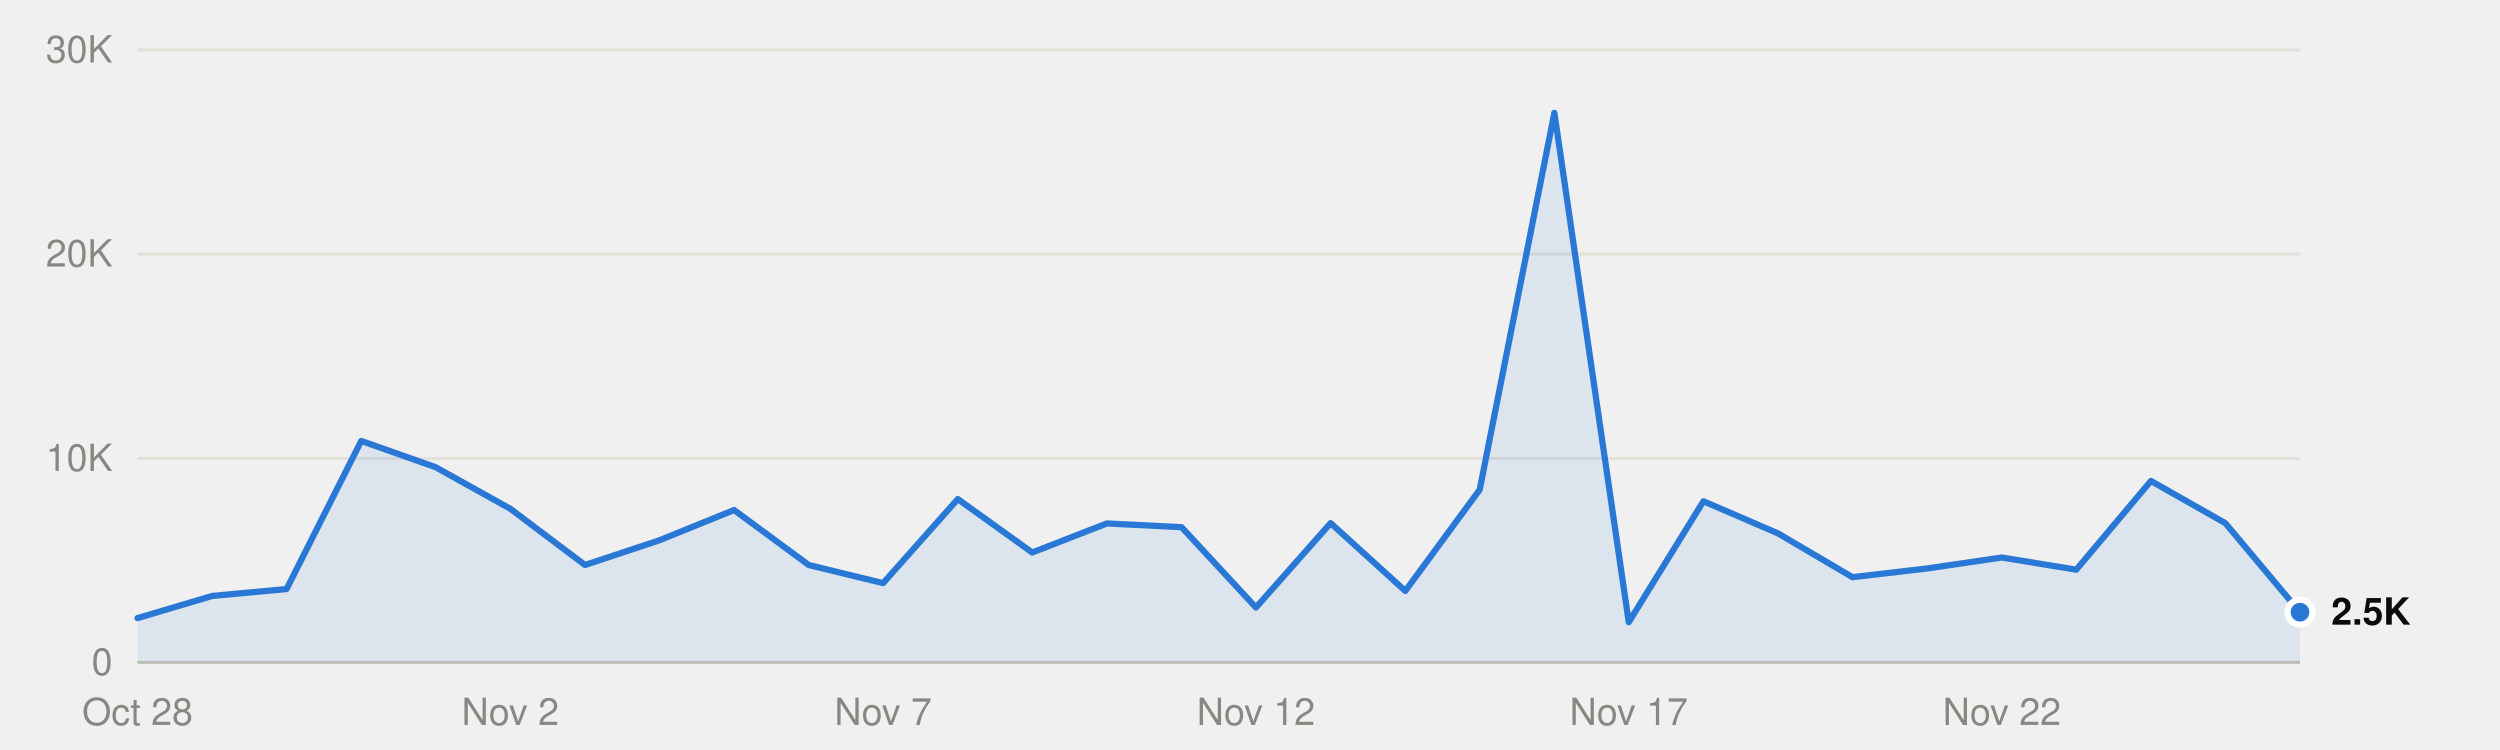
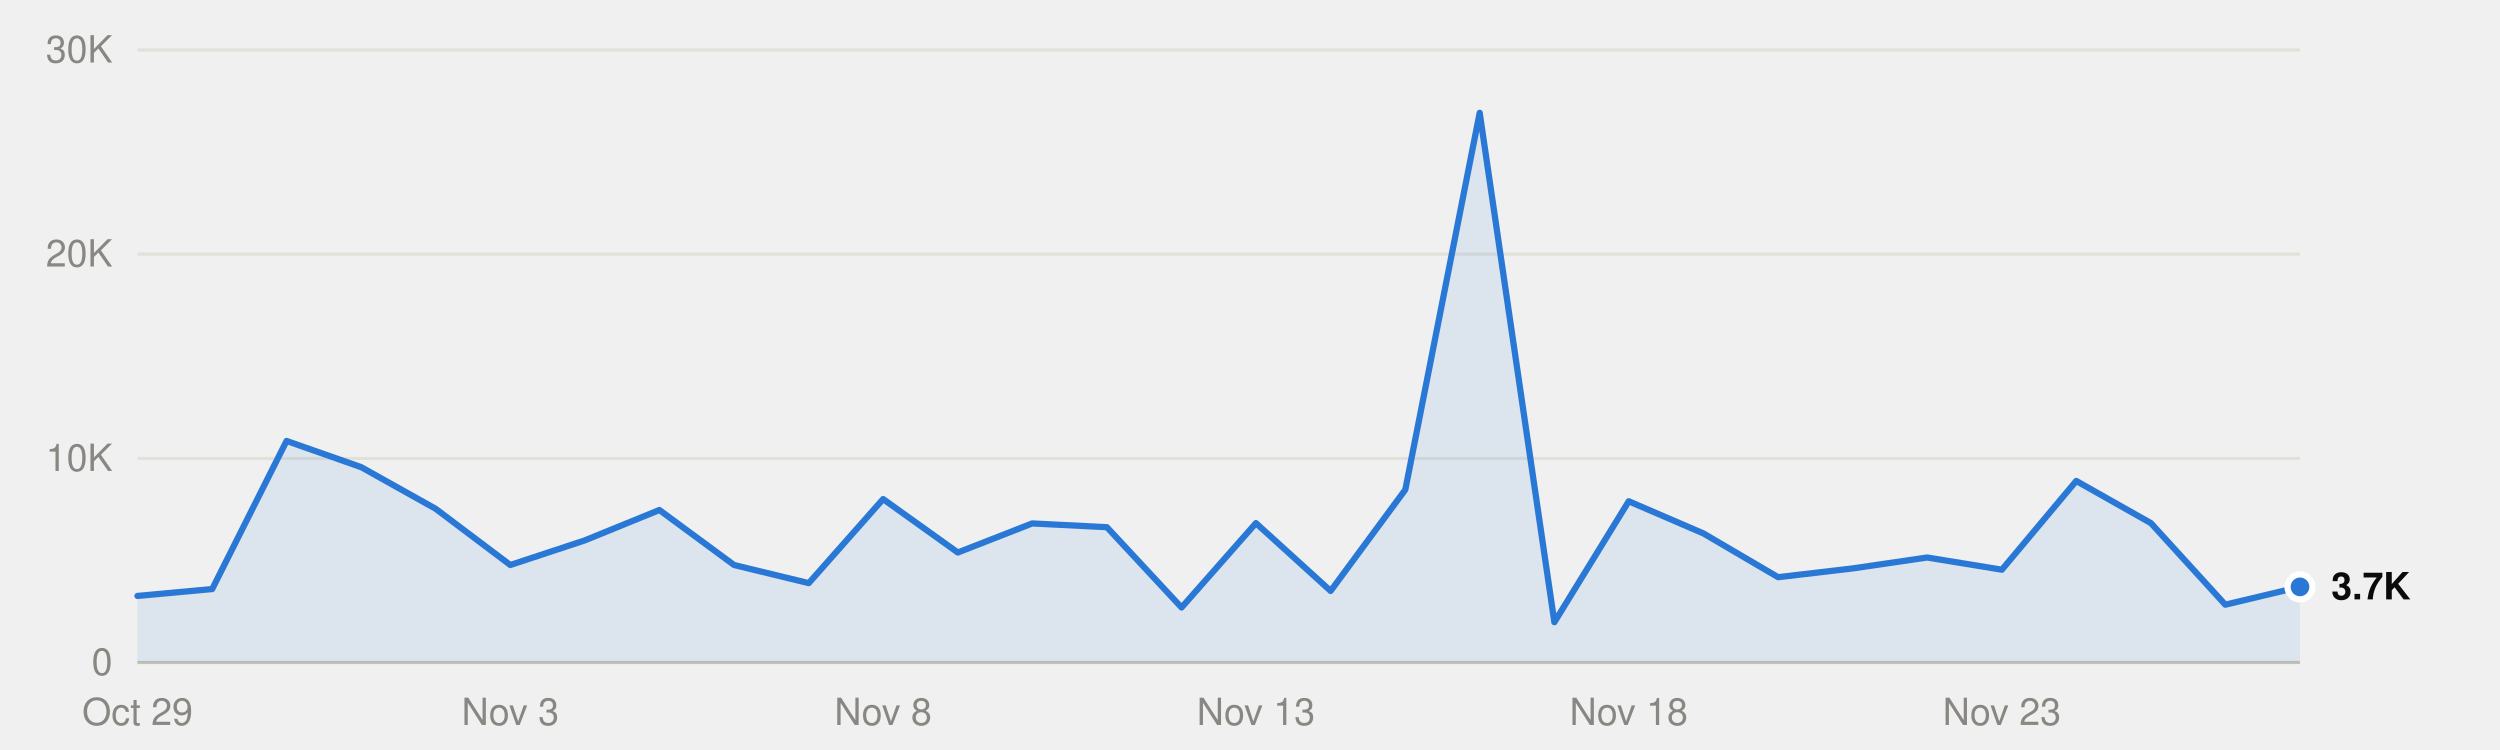
<svg xmlns="http://www.w3.org/2000/svg" viewBox="0 0 800 240" width="800" height="240" role="img">
  <style>
text{font-family:system-ui,-apple-system,"Segoe UI",Helvetica,Arial,sans-serif;font-size:12px}
.mono{font-family:ui-monospace,SFMono-Regular,Menlo,Consolas,monospace;font-size:11.5px}
.ink{fill:#0b0b0b}.ink2{fill:#52514e}.muted{fill:#898781}
.grid{stroke:#e1e0d9}.axis{stroke:#c3c2b7}
.mark{fill:#2a78d6}.line{stroke:#2a78d6;fill:none}.area{fill:#2a78d6;fill-opacity:.1}
.ring{stroke:#ffffff}
@media (prefers-color-scheme:dark){
.ink{fill:#f0efec}.ink2{fill:#c3c2b7}.grid{stroke:#2c2c2a}.axis{stroke:#383835}
.mark{fill:#3987e5}.line{stroke:#3987e5}.area{fill:#3987e5}.ring{stroke:#0d1117}}
</style>
  <line class="grid" x1="44" x2="736" y1="212.0" y2="212.0" />
  <text class="muted" x="36" y="216.0" text-anchor="end">0</text>
  <line class="grid" x1="44" x2="736" y1="146.7" y2="146.7" />
  <text class="muted" x="36" y="150.7" text-anchor="end">10K</text>
  <line class="grid" x1="44" x2="736" y1="81.3" y2="81.3" />
  <text class="muted" x="36" y="85.3" text-anchor="end">20K</text>
  <line class="grid" x1="44" x2="736" y1="16.0" y2="16.0" />
  <text class="muted" x="36" y="20.0" text-anchor="end">30K</text>
  <line class="axis" x1="44" x2="736" y1="212.0" y2="212.0" />
-   <text class="muted" x="44.0" y="232" text-anchor="middle">Oct 28</text>
-   <text class="muted" x="163.3" y="232" text-anchor="middle">Nov 2</text>
-   <text class="muted" x="282.6" y="232" text-anchor="middle">Nov 7</text>
-   <text class="muted" x="401.9" y="232" text-anchor="middle">Nov 12</text>
-   <text class="muted" x="521.2" y="232" text-anchor="middle">Nov 17</text>
-   <text class="muted" x="640.6" y="232" text-anchor="middle">Nov 22</text>
-   <path class="area" d="M44.0,212.0 L44.0,197.8 67.9,190.7 91.7,188.5 115.6,141.1 139.4,149.5 163.3,162.8 187.2,180.8 211.0,172.9 234.9,163.2 258.8,180.8 282.6,186.6 306.5,159.7 330.3,176.8 354.2,167.5 378.1,168.7 401.9,194.4 425.8,167.4 449.7,189.1 473.5,156.7 497.4,36.1 521.2,199.1 545.1,160.4 569.0,170.7 592.8,184.7 616.7,181.9 640.6,178.4 664.4,182.3 688.3,153.9 712.1,167.4 736.0,195.9 L736.0,212.0Z" />
-   <polyline class="line" points="44.0,197.8 67.9,190.7 91.7,188.5 115.6,141.1 139.4,149.5 163.3,162.8 187.2,180.8 211.0,172.9 234.9,163.2 258.8,180.8 282.6,186.6 306.5,159.7 330.3,176.8 354.2,167.5 378.1,168.7 401.9,194.4 425.8,167.4 449.7,189.1 473.5,156.7 497.4,36.1 521.2,199.1 545.1,160.4 569.0,170.7 592.8,184.7 616.7,181.9 640.6,178.4 664.4,182.3 688.3,153.9 712.1,167.4 736.0,195.9" stroke-width="2" stroke-linejoin="round" stroke-linecap="round" />
-   <circle class="mark ring" cx="736.0" cy="195.9" r="4" stroke-width="2" />
-   <text class="ink" x="746.0" y="199.9" font-weight="600">2.5K</text>
+   <text class="muted" x="44.0" y="232" text-anchor="middle">Oct 29</text>
+   <text class="muted" x="163.3" y="232" text-anchor="middle">Nov 3</text>
+   <text class="muted" x="282.6" y="232" text-anchor="middle">Nov 8</text>
+   <text class="muted" x="401.9" y="232" text-anchor="middle">Nov 13</text>
+   <text class="muted" x="521.2" y="232" text-anchor="middle">Nov 18</text>
+   <text class="muted" x="640.6" y="232" text-anchor="middle">Nov 23</text>
+   <path class="area" d="M44.0,212.0 L44.0,190.7 67.9,188.5 91.7,141.1 115.6,149.5 139.4,162.8 163.3,180.8 187.2,172.9 211.0,163.2 234.9,180.8 258.8,186.6 282.6,159.7 306.5,176.8 330.3,167.5 354.2,168.7 378.1,194.4 401.9,167.4 425.8,189.1 449.7,156.7 473.5,36.1 497.4,199.1 521.2,160.4 545.1,170.7 569.0,184.7 592.8,181.9 616.7,178.4 640.6,182.3 664.4,153.9 688.3,167.4 712.1,193.5 736.0,187.8 L736.0,212.0Z" />
+   <polyline class="line" points="44.0,190.7 67.9,188.5 91.7,141.1 115.6,149.5 139.4,162.8 163.3,180.8 187.2,172.9 211.0,163.2 234.9,180.8 258.8,186.6 282.6,159.7 306.5,176.8 330.3,167.5 354.2,168.7 378.1,194.4 401.9,167.4 425.8,189.1 449.7,156.7 473.5,36.1 497.4,199.1 521.2,160.4 545.1,170.7 569.0,184.7 592.8,181.9 616.7,178.4 640.6,182.3 664.4,153.9 688.3,167.4 712.1,193.5 736.0,187.8" stroke-width="2" stroke-linejoin="round" stroke-linecap="round" />
+   <circle class="mark ring" cx="736.0" cy="187.8" r="4" stroke-width="2" />
+   <text class="ink" x="746.0" y="191.8" font-weight="600">3.7K</text>
</svg>
